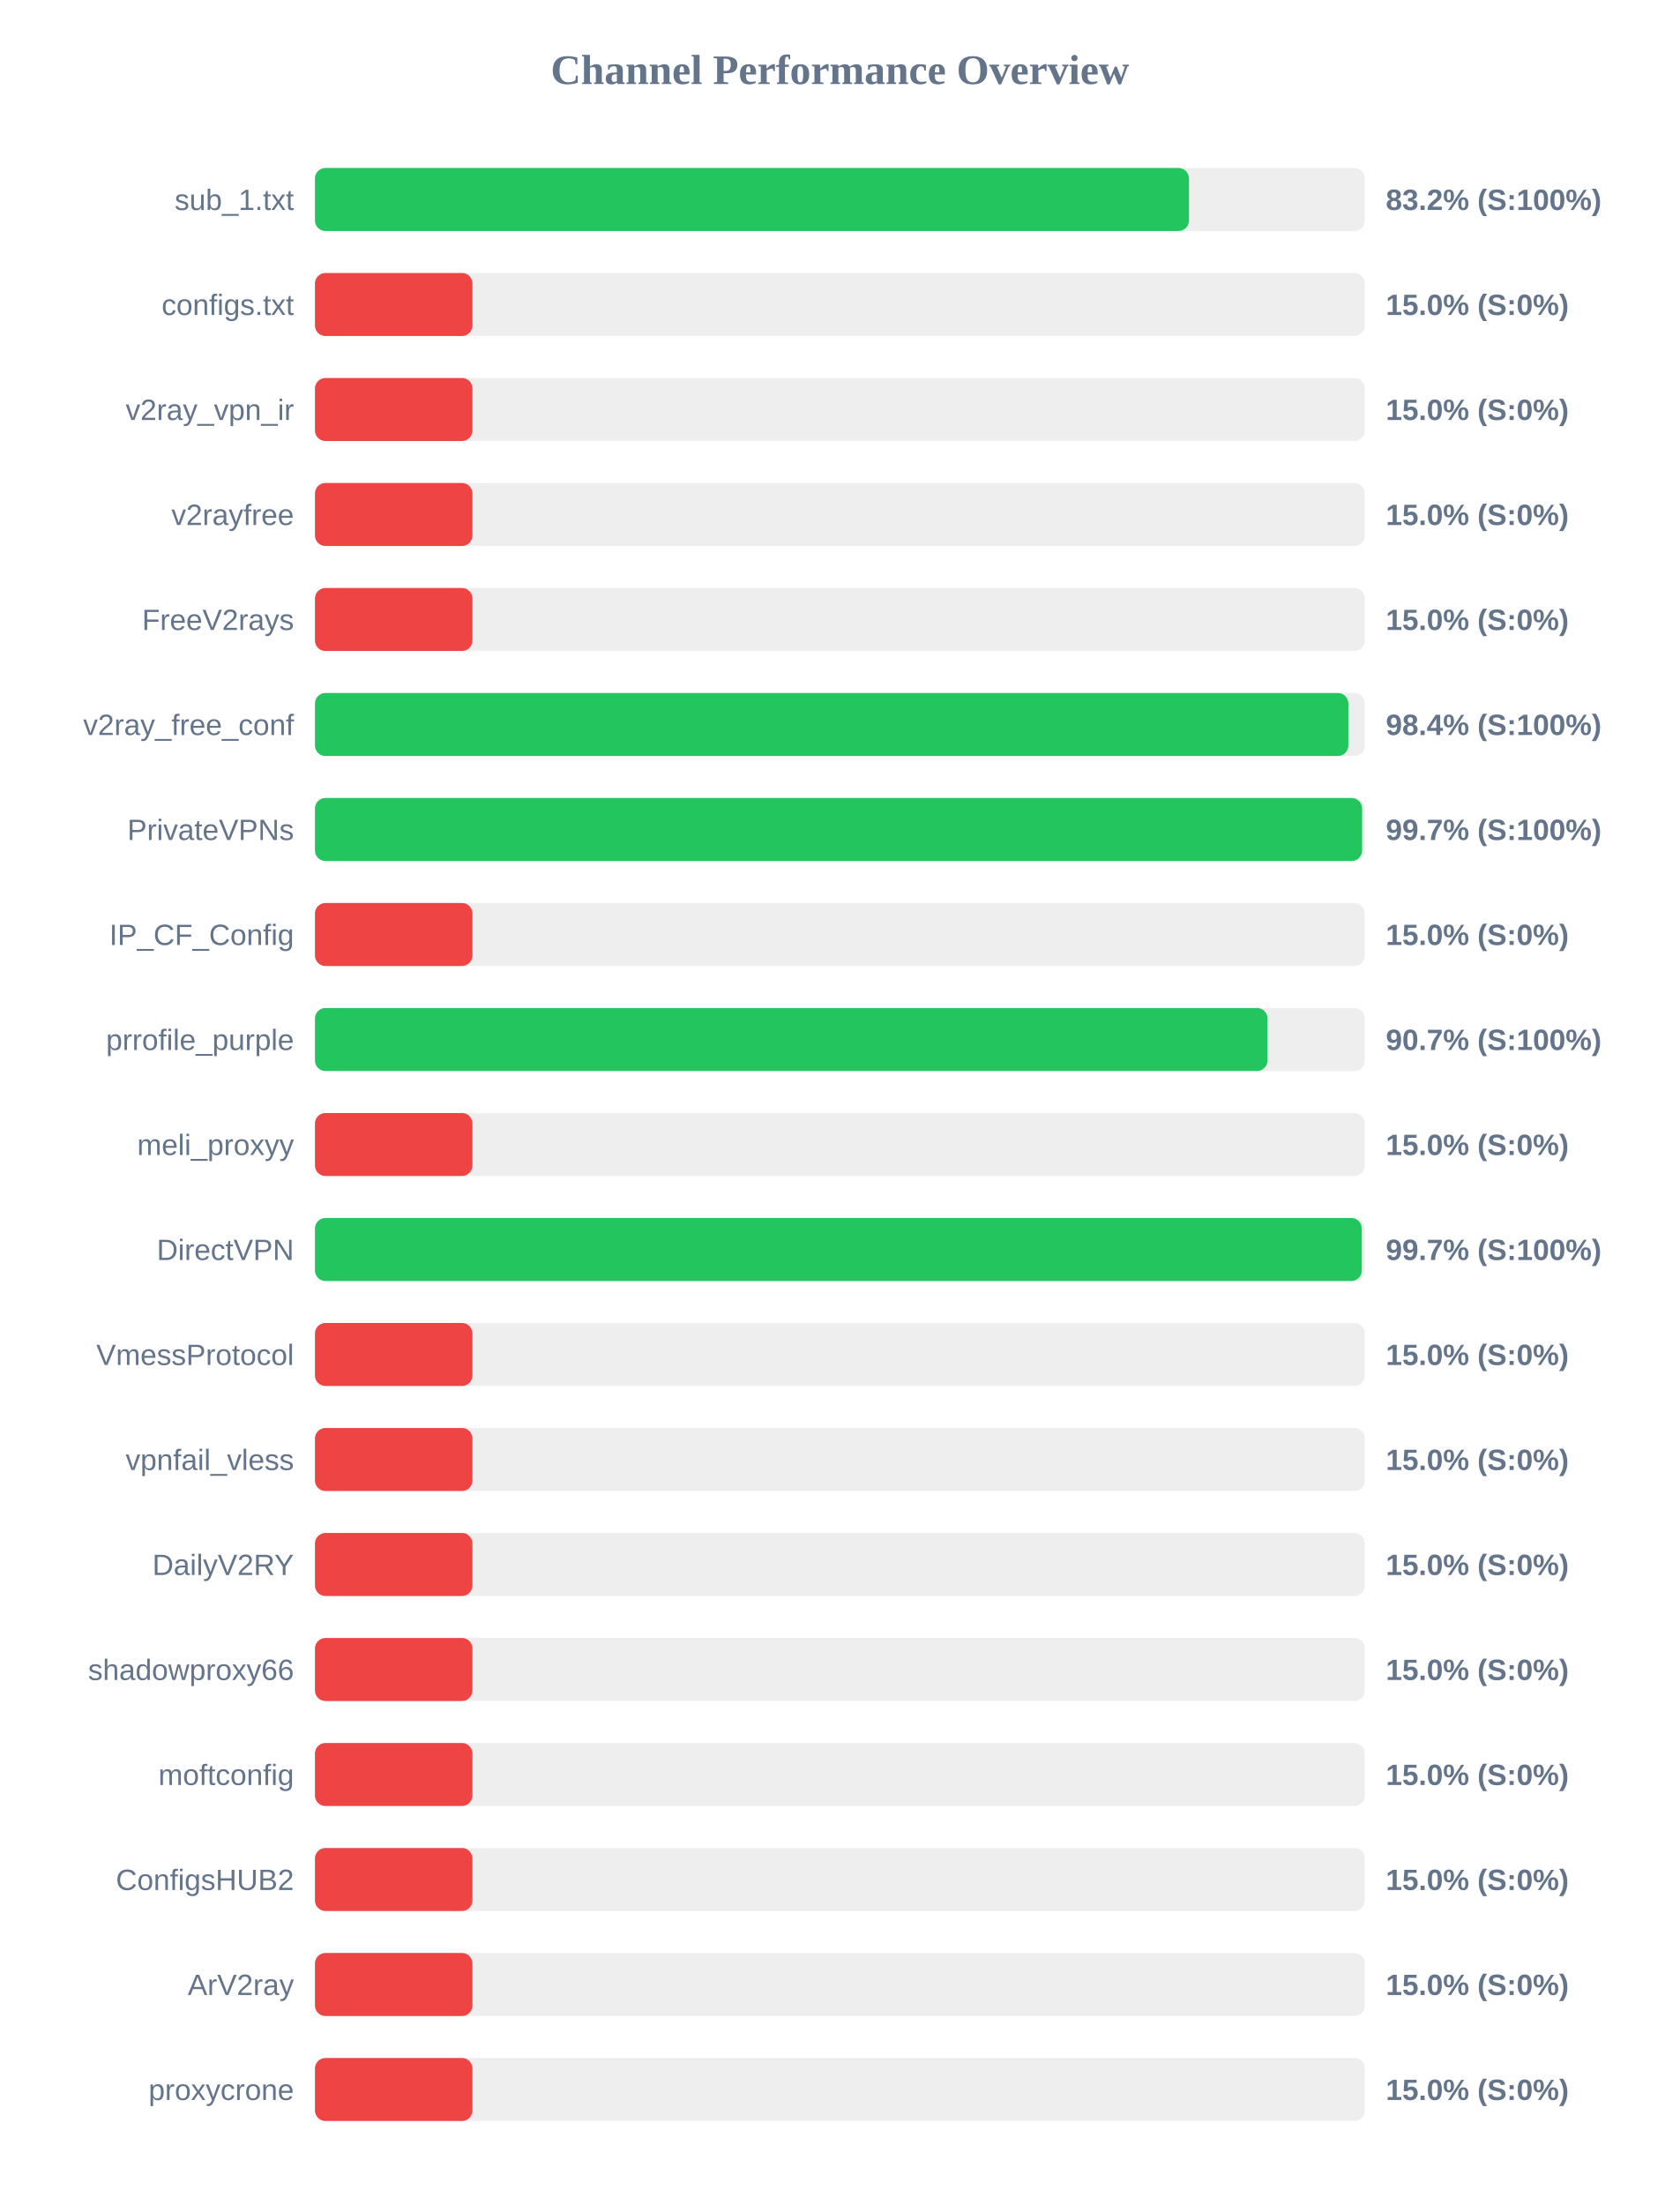
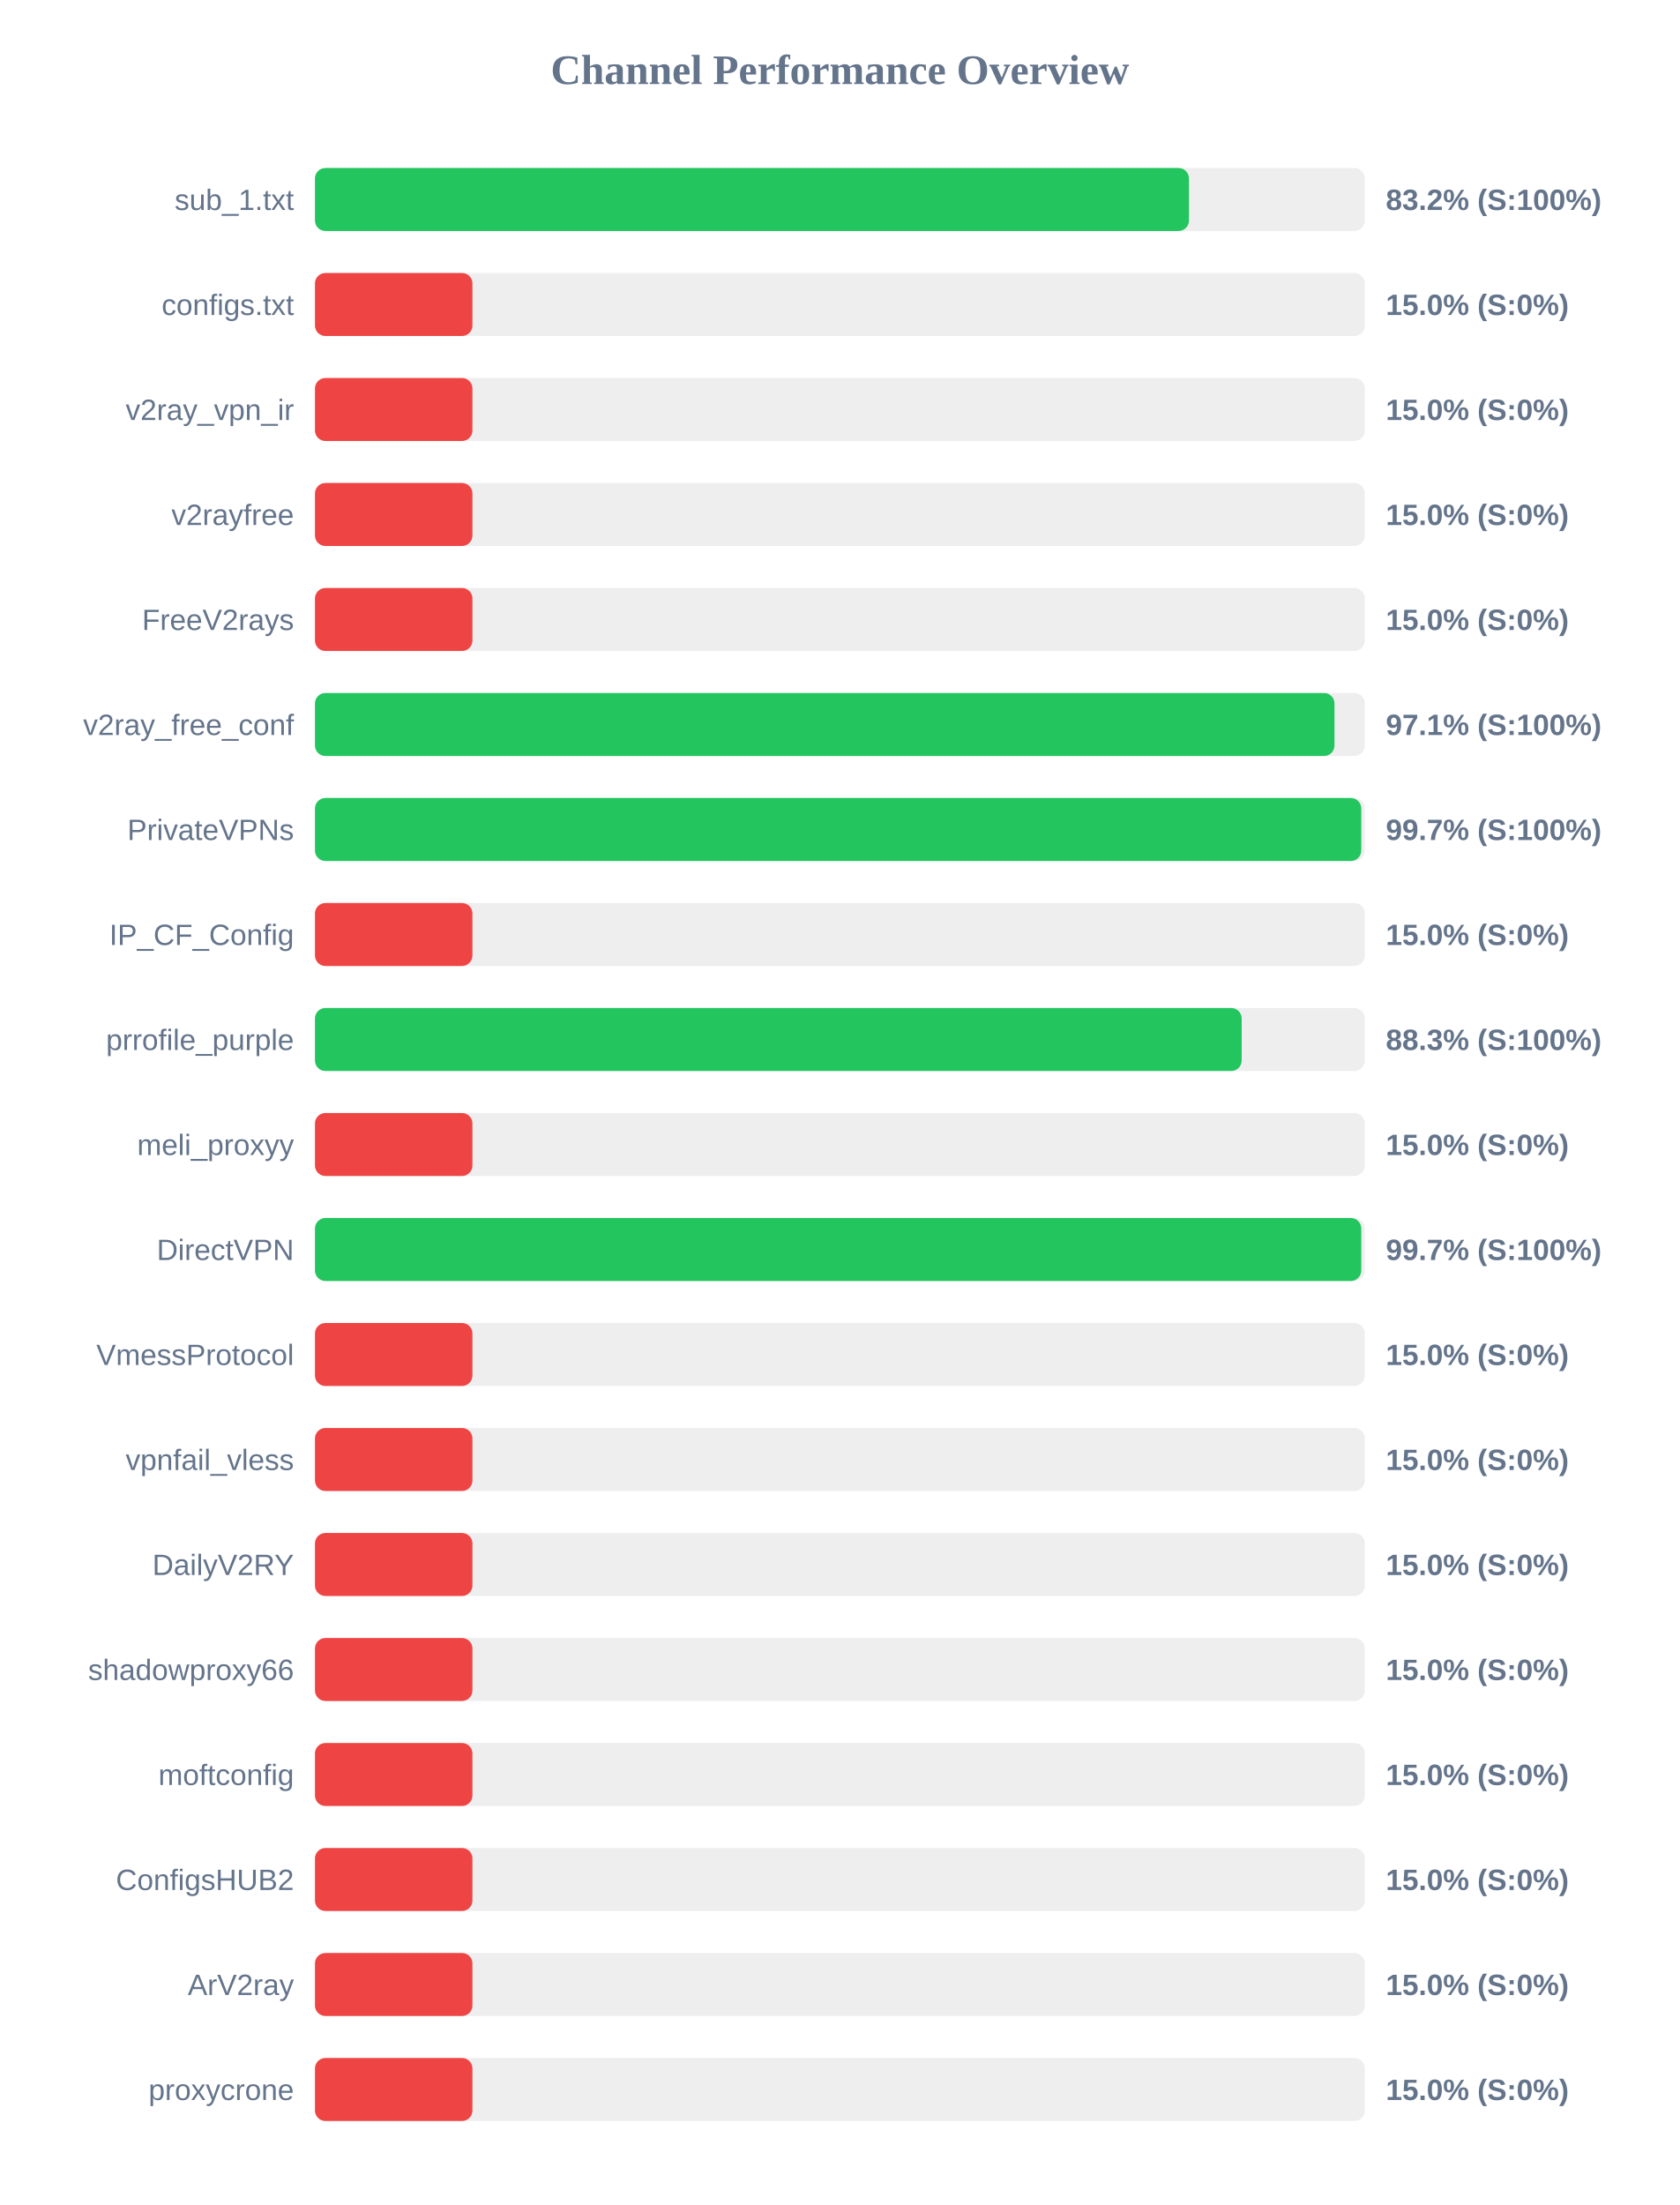
<svg xmlns="http://www.w3.org/2000/svg" width="800" height="1050" version="1.1">
  <style>
        .row { font: 14px Arial; fill: #64748b; }
        .score { font: bold 14px Arial; fill: #64748b; }
    </style>
  <text x="400" y="40" text-anchor="middle" font-size="20px" font-weight="bold" fill="#64748b">Channel Performance Overview</text>
  <rect x="150" y="80" width="500" height="30" fill="#eee" rx="5" />
  <rect x="150" y="80" width="416.25" height="30" fill="#22c55e" rx="5" />
  <text x="140" y="100" text-anchor="end" class="row">sub_1.txt</text>
  <text x="660" y="100" text-anchor="start" class="score">83.2% (S:100%)</text>
  <rect x="150" y="130" width="500" height="30" fill="#eee" rx="5" />
  <rect x="150" y="130" width="75.0" height="30" fill="#ef4444" rx="5" />
  <text x="140" y="150" text-anchor="end" class="row">configs.txt</text>
  <text x="660" y="150" text-anchor="start" class="score">15.0% (S:0%)</text>
  <rect x="150" y="180" width="500" height="30" fill="#eee" rx="5" />
  <rect x="150" y="180" width="75.0" height="30" fill="#ef4444" rx="5" />
  <text x="140" y="200" text-anchor="end" class="row">v2ray_vpn_ir</text>
  <text x="660" y="200" text-anchor="start" class="score">15.0% (S:0%)</text>
  <rect x="150" y="230" width="500" height="30" fill="#eee" rx="5" />
  <rect x="150" y="230" width="75.0" height="30" fill="#ef4444" rx="5" />
  <text x="140" y="250" text-anchor="end" class="row">v2rayfree</text>
  <text x="660" y="250" text-anchor="start" class="score">15.0% (S:0%)</text>
  <rect x="150" y="280" width="500" height="30" fill="#eee" rx="5" />
  <rect x="150" y="280" width="75.0" height="30" fill="#ef4444" rx="5" />
  <text x="140" y="300" text-anchor="end" class="row">FreeV2rays</text>
  <text x="660" y="300" text-anchor="start" class="score">15.0% (S:0%)</text>
  <rect x="150" y="330" width="500" height="30" fill="#eee" rx="5" />
-   <rect x="150" y="330" width="492.15" height="30" fill="#22c55e" rx="5" />
+   <rect x="150" y="330" width="485.55" height="30" fill="#22c55e" rx="5" />
  <text x="140" y="350" text-anchor="end" class="row">v2ray_free_conf</text>
-   <text x="660" y="350" text-anchor="start" class="score">98.4% (S:100%)</text>
+   <text x="660" y="350" text-anchor="start" class="score">97.1% (S:100%)</text>
  <rect x="150" y="380" width="500" height="30" fill="#eee" rx="5" />
-   <rect x="150" y="380" width="498.7" height="30" fill="#22c55e" rx="5" />
+   <rect x="150" y="380" width="498.3" height="30" fill="#22c55e" rx="5" />
  <text x="140" y="400" text-anchor="end" class="row">PrivateVPNs</text>
  <text x="660" y="400" text-anchor="start" class="score">99.7% (S:100%)</text>
  <rect x="150" y="430" width="500" height="30" fill="#eee" rx="5" />
  <rect x="150" y="430" width="75.0" height="30" fill="#ef4444" rx="5" />
  <text x="140" y="450" text-anchor="end" class="row">IP_CF_Config</text>
  <text x="660" y="450" text-anchor="start" class="score">15.0% (S:0%)</text>
  <rect x="150" y="480" width="500" height="30" fill="#eee" rx="5" />
-   <rect x="150" y="480" width="453.65" height="30" fill="#22c55e" rx="5" />
+   <rect x="150" y="480" width="441.35" height="30" fill="#22c55e" rx="5" />
  <text x="140" y="500" text-anchor="end" class="row">prrofile_purple</text>
-   <text x="660" y="500" text-anchor="start" class="score">90.7% (S:100%)</text>
+   <text x="660" y="500" text-anchor="start" class="score">88.3% (S:100%)</text>
  <rect x="150" y="530" width="500" height="30" fill="#eee" rx="5" />
  <rect x="150" y="530" width="75.0" height="30" fill="#ef4444" rx="5" />
  <text x="140" y="550" text-anchor="end" class="row">meli_proxyy</text>
  <text x="660" y="550" text-anchor="start" class="score">15.0% (S:0%)</text>
  <rect x="150" y="580" width="500" height="30" fill="#eee" rx="5" />
-   <rect x="150" y="580" width="498.55" height="30" fill="#22c55e" rx="5" />
+   <rect x="150" y="580" width="498.3" height="30" fill="#22c55e" rx="5" />
  <text x="140" y="600" text-anchor="end" class="row">DirectVPN</text>
  <text x="660" y="600" text-anchor="start" class="score">99.7% (S:100%)</text>
  <rect x="150" y="630" width="500" height="30" fill="#eee" rx="5" />
  <rect x="150" y="630" width="75.0" height="30" fill="#ef4444" rx="5" />
  <text x="140" y="650" text-anchor="end" class="row">VmessProtocol</text>
  <text x="660" y="650" text-anchor="start" class="score">15.0% (S:0%)</text>
  <rect x="150" y="680" width="500" height="30" fill="#eee" rx="5" />
  <rect x="150" y="680" width="75.0" height="30" fill="#ef4444" rx="5" />
  <text x="140" y="700" text-anchor="end" class="row">vpnfail_vless</text>
  <text x="660" y="700" text-anchor="start" class="score">15.0% (S:0%)</text>
  <rect x="150" y="730" width="500" height="30" fill="#eee" rx="5" />
  <rect x="150" y="730" width="75.0" height="30" fill="#ef4444" rx="5" />
  <text x="140" y="750" text-anchor="end" class="row">DailyV2RY</text>
  <text x="660" y="750" text-anchor="start" class="score">15.0% (S:0%)</text>
  <rect x="150" y="780" width="500" height="30" fill="#eee" rx="5" />
  <rect x="150" y="780" width="75.0" height="30" fill="#ef4444" rx="5" />
  <text x="140" y="800" text-anchor="end" class="row">shadowproxy66</text>
  <text x="660" y="800" text-anchor="start" class="score">15.0% (S:0%)</text>
  <rect x="150" y="830" width="500" height="30" fill="#eee" rx="5" />
  <rect x="150" y="830" width="75.0" height="30" fill="#ef4444" rx="5" />
  <text x="140" y="850" text-anchor="end" class="row">moftconfig</text>
  <text x="660" y="850" text-anchor="start" class="score">15.0% (S:0%)</text>
  <rect x="150" y="880" width="500" height="30" fill="#eee" rx="5" />
  <rect x="150" y="880" width="75.0" height="30" fill="#ef4444" rx="5" />
  <text x="140" y="900" text-anchor="end" class="row">ConfigsHUB2</text>
  <text x="660" y="900" text-anchor="start" class="score">15.0% (S:0%)</text>
  <rect x="150" y="930" width="500" height="30" fill="#eee" rx="5" />
  <rect x="150" y="930" width="75.0" height="30" fill="#ef4444" rx="5" />
  <text x="140" y="950" text-anchor="end" class="row">ArV2ray</text>
  <text x="660" y="950" text-anchor="start" class="score">15.0% (S:0%)</text>
  <rect x="150" y="980" width="500" height="30" fill="#eee" rx="5" />
  <rect x="150" y="980" width="75.0" height="30" fill="#ef4444" rx="5" />
  <text x="140" y="1000" text-anchor="end" class="row">proxycrone</text>
  <text x="660" y="1000" text-anchor="start" class="score">15.0% (S:0%)</text>
</svg>
